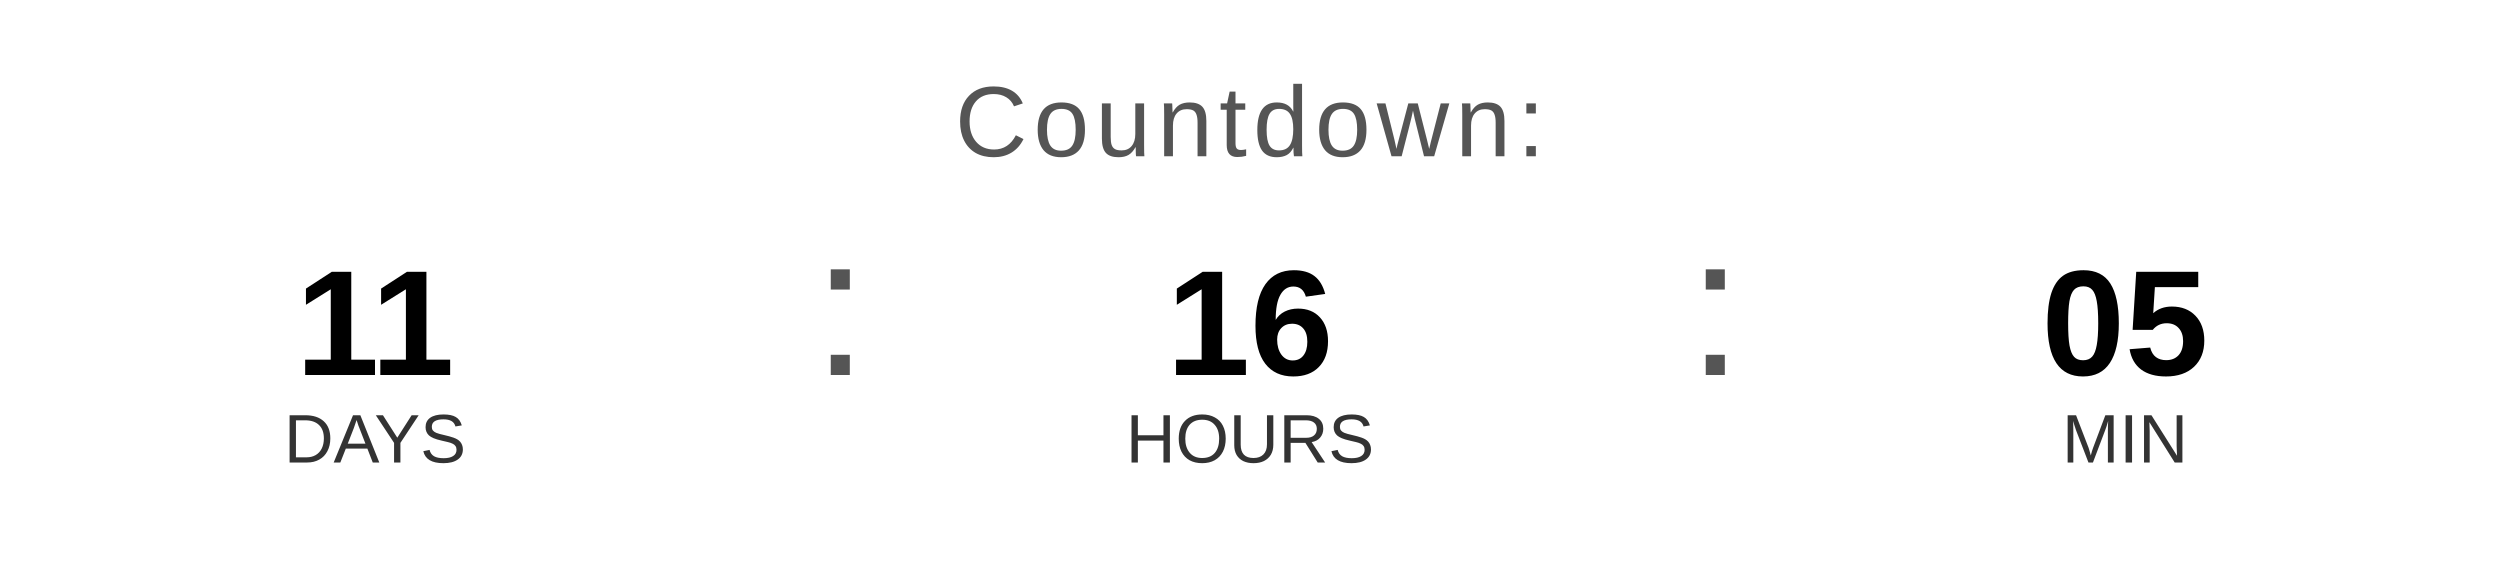
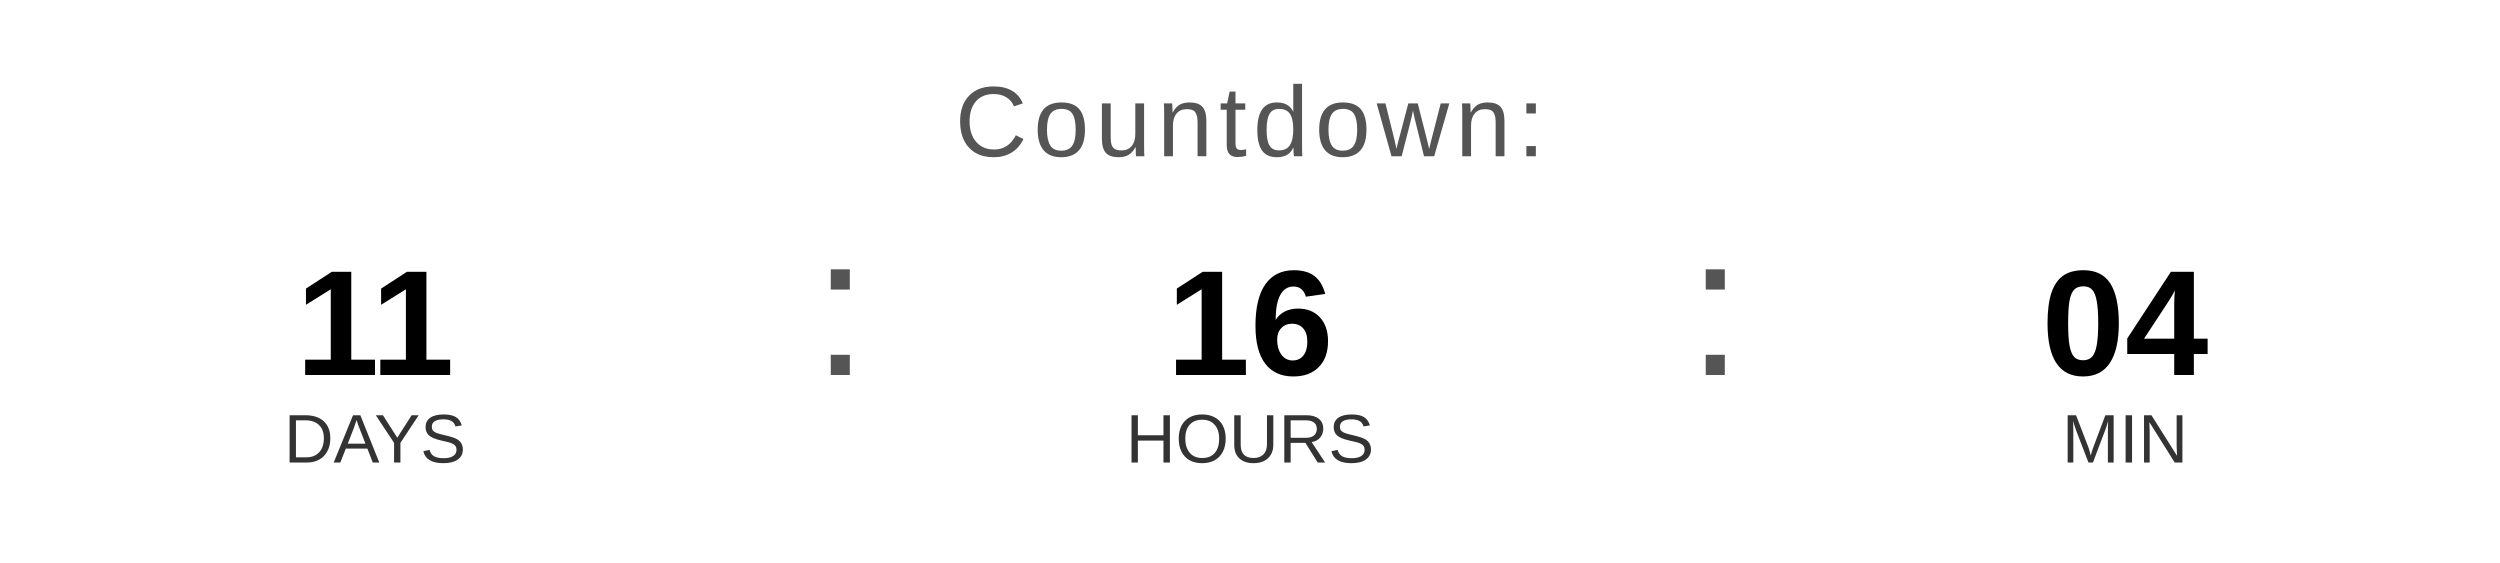
<svg xmlns="http://www.w3.org/2000/svg" width="400" height="90" viewBox="0 0 400 90">
  <text x="200" y="25" font-family="Arial, Helvetica, sans-serif" font-size="16" fill="#555555" text-anchor="middle" letter-spacing="1">
    Countdown:
  </text>
  <text x="60" y="60" font-family="Arial, Helvetica, sans-serif" font-size="24" font-weight="bold" fill="#000000" text-anchor="middle">11</text>
  <text x="60" y="74" font-family="Arial, Helvetica, sans-serif" font-size="11" fill="#333333" text-anchor="middle">DAYS</text>
  <text x="130" y="60" font-family="Arial, sans-serif" font-size="32" fill="#555555">:</text>
  <text x="200" y="60" font-family="Arial, Helvetica, sans-serif" font-size="24" font-weight="bold" fill="#000000" text-anchor="middle">16</text>
  <text x="200" y="74" font-family="Arial, Helvetica, sans-serif" font-size="11" fill="#333333" text-anchor="middle">HOURS</text>
  <text x="270" y="60" font-family="Arial, sans-serif" font-size="32" fill="#555555">:</text>
-   <text x="340" y="60" font-family="Arial, Helvetica, sans-serif" font-size="24" font-weight="bold" fill="#000000" text-anchor="middle">05</text>
+   <text x="340" y="60" font-family="Arial, Helvetica, sans-serif" font-size="24" font-weight="bold" fill="#000000" text-anchor="middle">04</text>
  <text x="340" y="74" font-family="Arial, Helvetica, sans-serif" font-size="11" fill="#333333" text-anchor="middle">MIN</text>
</svg>
